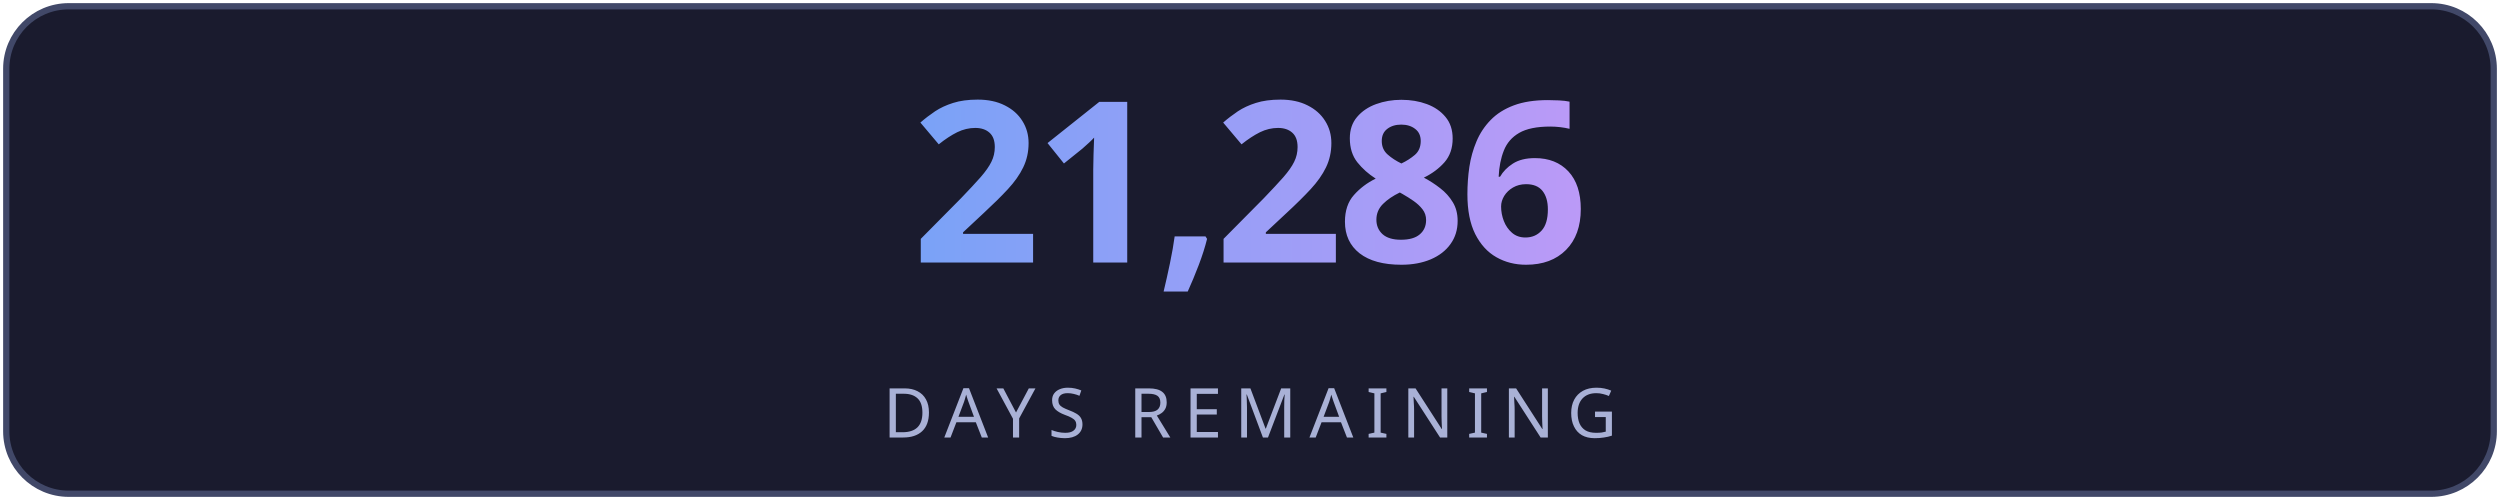
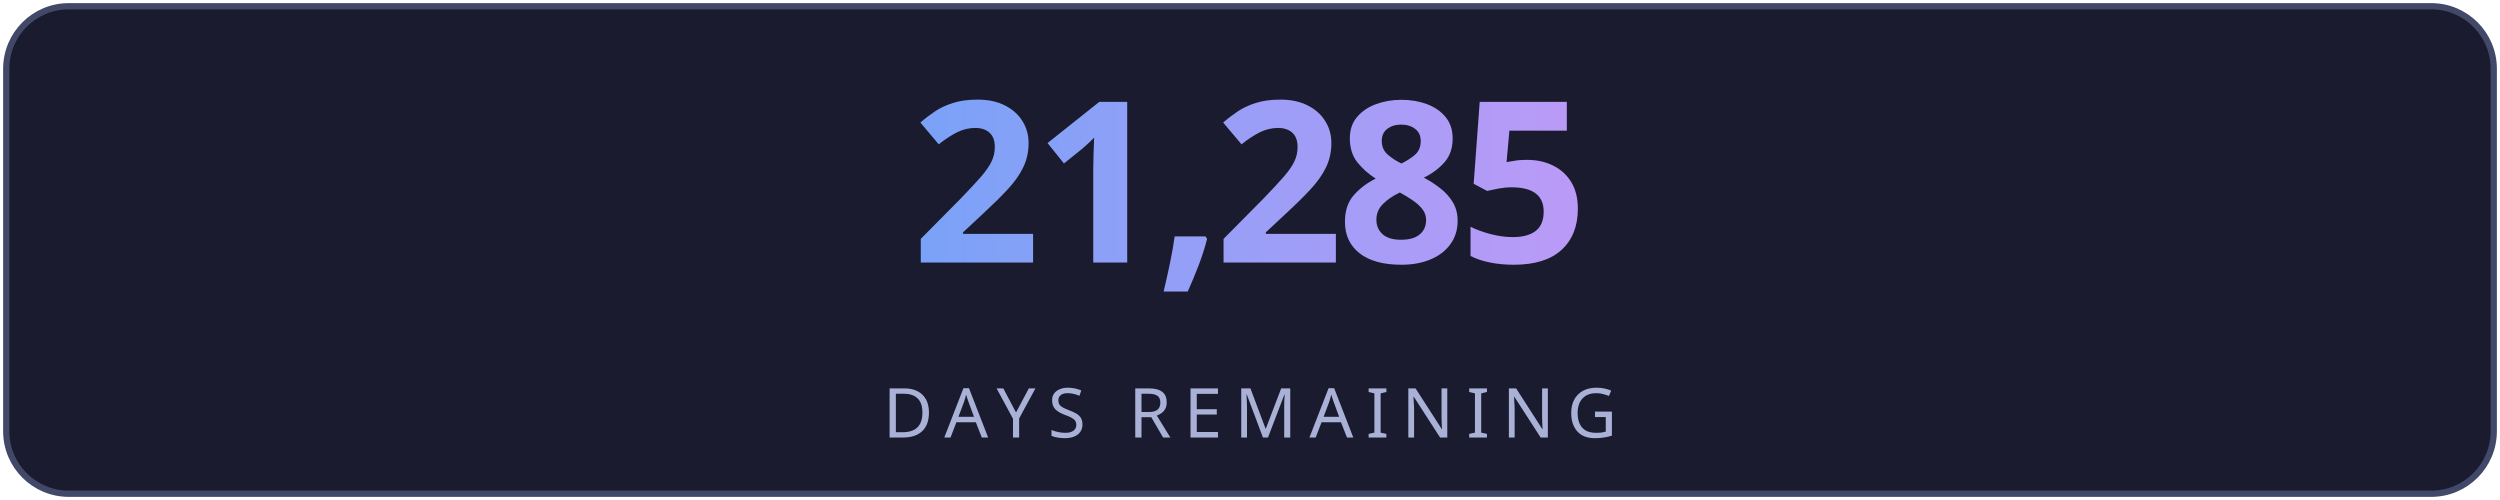
<svg xmlns="http://www.w3.org/2000/svg" width="400" height="80" viewBox="0 0 400 80" fill="none">
  <defs>
    <linearGradient id="g" x1="0" y1="0" x2="1" y2="0">
      <stop offset="0%" stop-color="#7aa2f7" />
      <stop offset="100%" stop-color="#bb9af7" />
    </linearGradient>
    <linearGradient id="lg" x1="0" y1="0" x2="1" y2="0">
      <stop offset="0%" stop-color="#7aa2f7" stop-opacity="0" />
      <stop offset="50%" stop-color="#7aa2f7" stop-opacity="0.6" />
      <stop offset="100%" stop-color="#bb9af7" stop-opacity="0" />
    </linearGradient>
    <filter id="glow">
      <feGaussianBlur stdDeviation="3" result="blur" />
      <feMerge>
        <feMergeNode in="blur" />
        <feMergeNode in="SourceGraphic" />
      </feMerge>
    </filter>
  </defs>
  <rect fill="#1a1b2e" stroke="#414868" x="1" y="1" width="398" height="78" rx="10" stroke-width="1" />
-   <text fill="url(#g)" x="200" y="42" font-size="36" font-weight="700" text-anchor="middle" font-family="'Segoe UI', system-ui, sans-serif" letter-spacing="-1">21,286</text>
+   <text fill="url(#g)" x="200" y="42" font-size="36" font-weight="700" text-anchor="middle" font-family="'Segoe UI', system-ui, sans-serif" letter-spacing="-1">21,285</text>
  <line x1="110" y1="54" x2="290" y2="54" stroke="url(#lg)" stroke-width="1" />
  <text fill="#a9b1d6" x="200" y="70" font-size="11" text-anchor="middle" font-family="'Segoe UI', system-ui, sans-serif" letter-spacing="2">DAYS REMAINING</text>
</svg>
